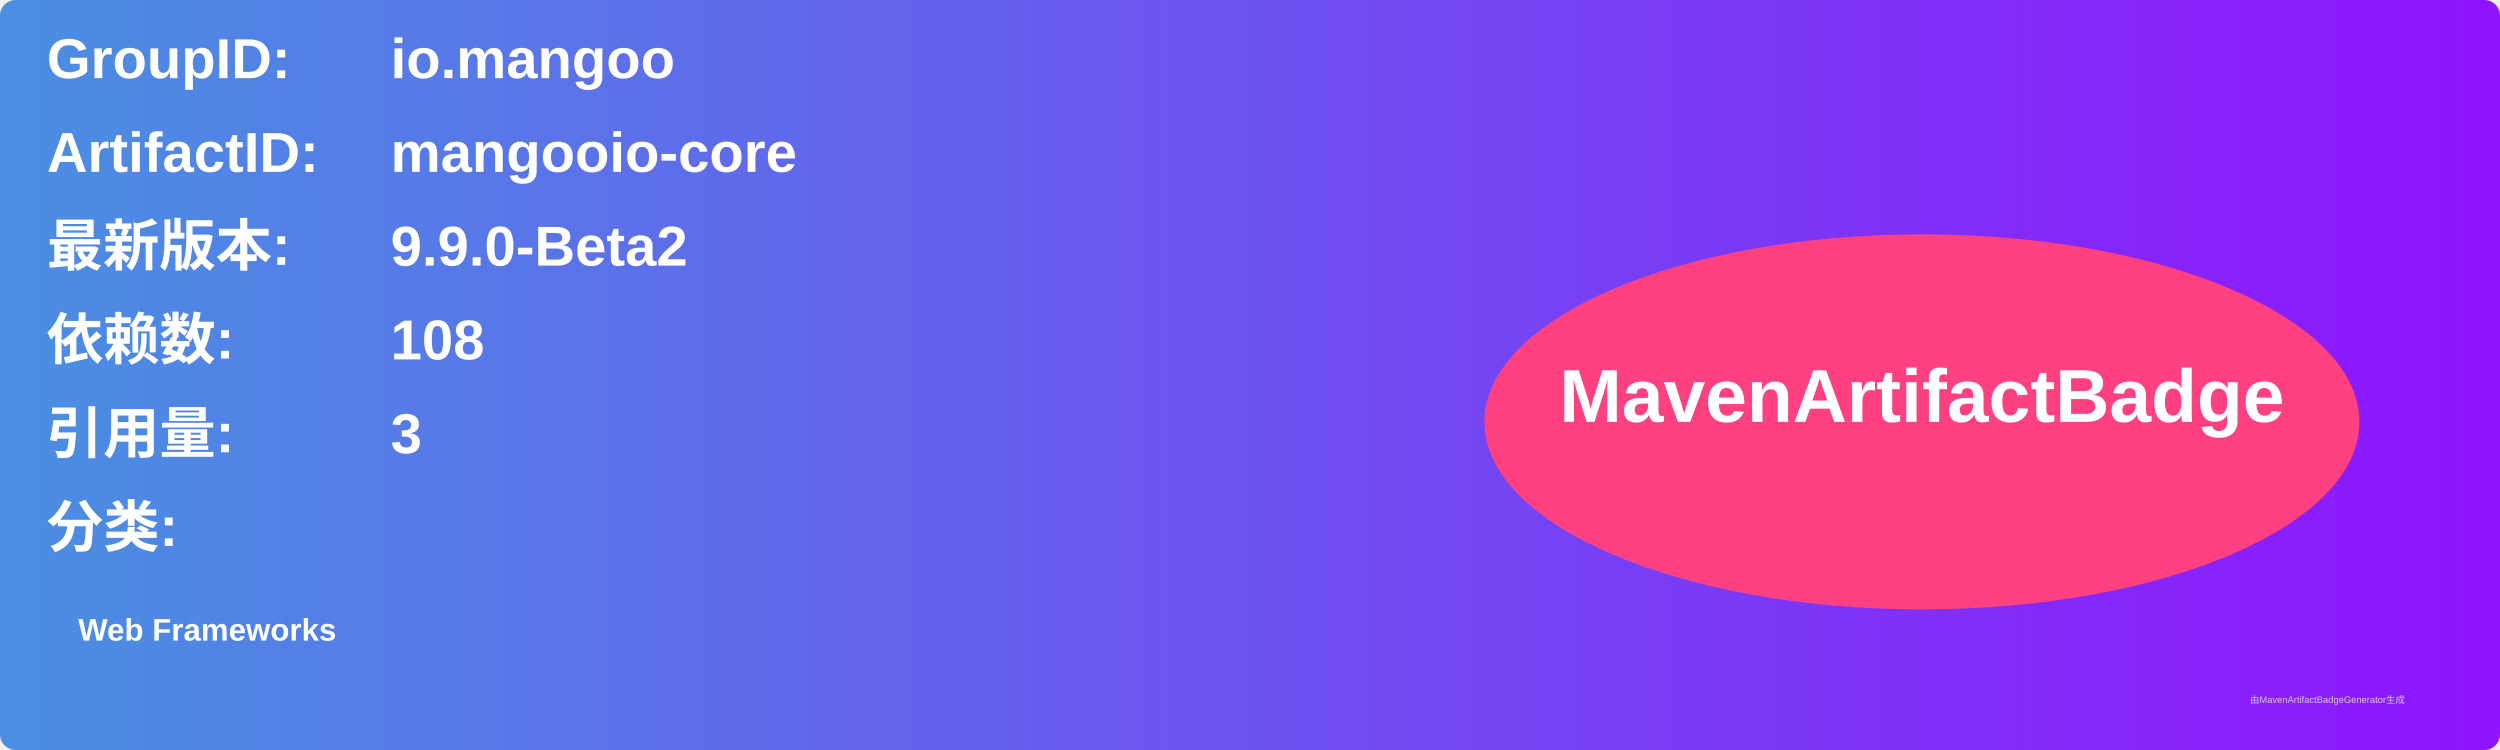
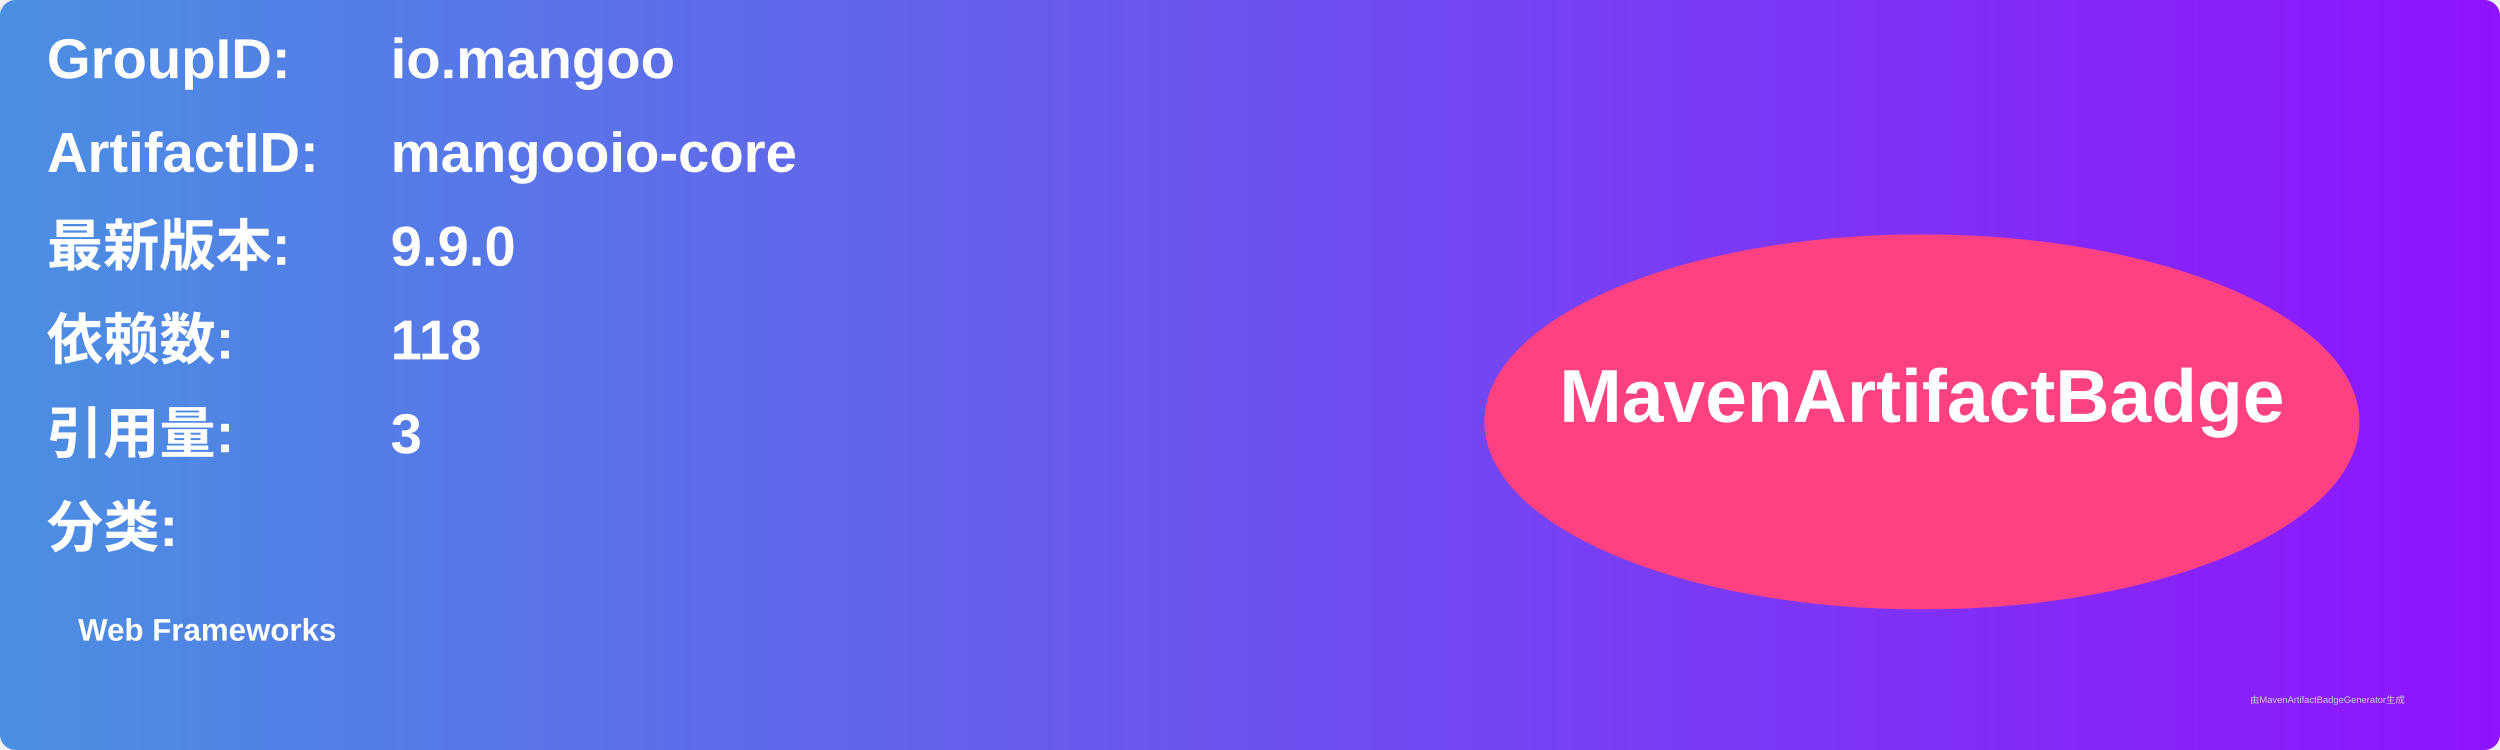
<svg xmlns="http://www.w3.org/2000/svg" width="800" height="240" viewBox="0 0 800 240">
  <linearGradient id="grad" x1="0%" y1="0%" x2="100%" y2="0%">
    <stop offset="0%" stop-color="#4a90e2" />
    <stop offset="100%" stop-color="#9013fe" />
  </linearGradient>
  <rect width="100%" height="100%" rx="5" ry="5" fill="url(#grad)" />
  <g transform="translate(15, 15)">
    <text x="0" y="10" font-family="Arial" font-size="18" fill="white" font-weight="bold" width="260">GroupID:</text>
    <text x="110" y="10" font-family="Arial" font-size="18" fill="white" font-weight="bold" width="460">io.mangoo</text>
    <text x="0" y="40" font-family="Arial" font-size="18" fill="white" font-weight="bold" width="260">ArtifactID:</text>
    <text x="110" y="40" font-family="Arial" font-size="18" fill="white" font-weight="bold" width="460">mangooio-core</text>
    <text x="0" y="70" font-family="Arial" font-size="18" fill="white" font-weight="bold">最新版本:</text>
    <text x="110" y="70" font-family="Arial" font-size="18" fill="white" font-weight="bold">
-       <tspan font-weight="bold">9.9.0-Beta2</tspan>
+       <tspan font-weight="bold">9.9.0</tspan>
    </text>
    <text x="0" y="100" font-family="Arial" font-size="18" fill="white" font-weight="bold">依赖数: </text>
    <text x="110" y="100" font-family="Arial" font-size="18" fill="white">
-       <tspan font-weight="bold">108</tspan>
+       <tspan font-weight="bold">118</tspan>
    </text>
    <text x="0" y="130" font-family="Arial" font-size="18" fill="white" font-weight="bold">引用量: </text>
    <text x="110" y="130" font-family="Arial" font-size="18" fill="white">
      <tspan font-weight="bold">3</tspan>
    </text>
    <text x="0" y="160" font-family="Arial" font-size="18" fill="white" font-weight="bold">分类:</text>
    <text x="10" y="190" font-family="Arial" font-size="10" fill="white">
      <tspan font-weight="bold">Web Frameworks</tspan>
    </text>
    <ellipse cx="600" cy="120" rx="140" ry="60" fill="#ff4081" />
    <text x="600" y="120" text-anchor="middle" font-family="Arial" font-size="24" fill="white" font-weight="bold">MavenArtifactBadge</text>
  </g>
  <text x="720" y="225" font-family="Arial" font-size="3" fill="#d0d0d0">由MavenArtifactBadgeGenerator生成</text>
</svg>
